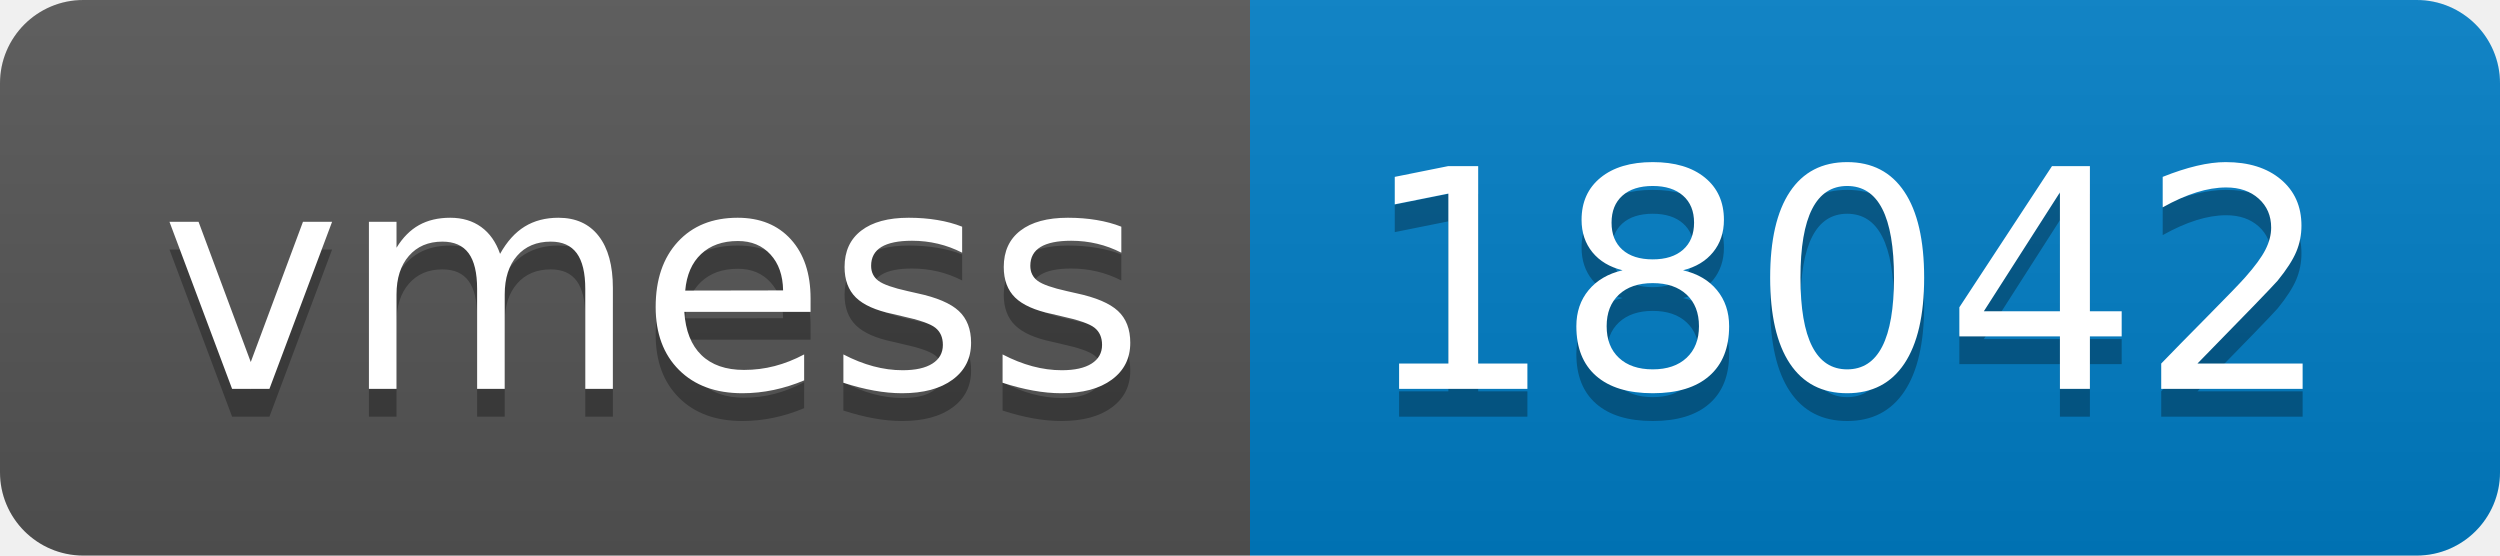
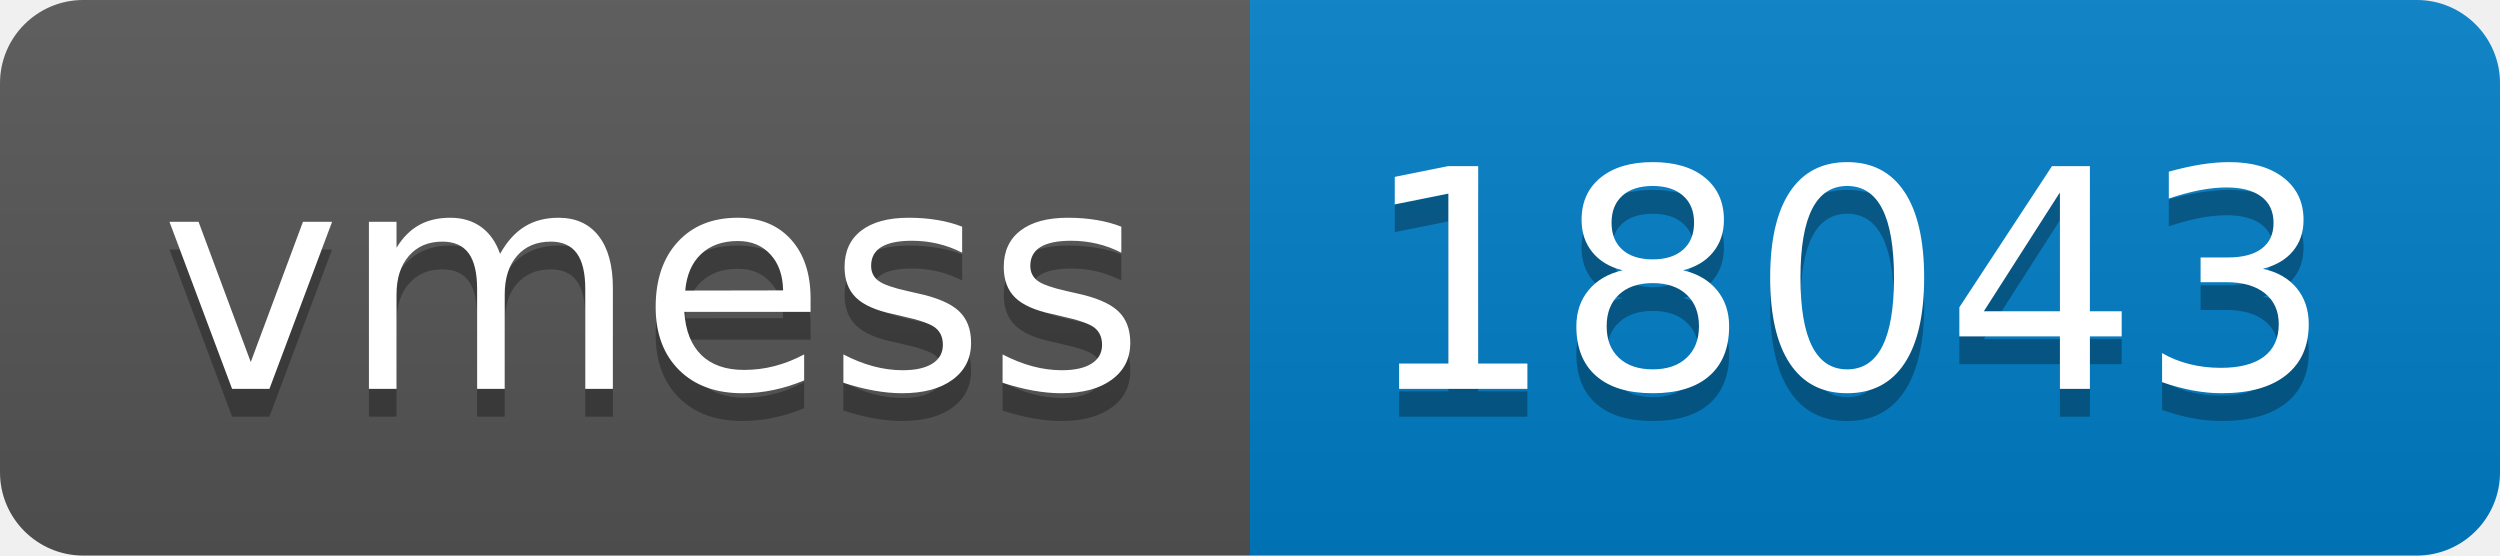
- <svg xmlns="http://www.w3.org/2000/svg" width="90" height="20" role="img" aria-label="vmess: 18042">
+ <svg xmlns="http://www.w3.org/2000/svg" width="90" height="20" role="img" aria-label="vmess: 18043">
  <linearGradient id="s" x2="0" y2="100%">
    <stop offset="0" stop-color="#bbb" stop-opacity=".1" />
    <stop offset="1" stop-opacity=".1" />
  </linearGradient>
  <clipPath id="r">
    <rect width="90" height="20" rx="3" fill="#fff" />
  </clipPath>
  <g clip-path="url(#r)">
    <rect width="45" height="20" fill="#555" />
    <rect x="45" width="45" height="20" fill="#007ec6" />
    <rect width="90" height="20" fill="url(#s)" />
  </g>
  <g fill="#fff" text-anchor="middle" font-family="Verdana,Geneva,DejaVu Sans,sans-serif" text-rendering="geometricPrecision" font-size="110">
    <text aria-hidden="true" x="235" y="150" fill="#010101" fill-opacity=".3" transform="scale(.1)" textLength="350">vmess</text>
    <text x="235" y="140" transform="scale(.1)" fill="#fff" textLength="350">vmess</text>
-     <text aria-hidden="true" x="665" y="150" fill="#010101" fill-opacity=".3" transform="scale(.1)" textLength="350">18042</text>
-     <text x="665" y="140" transform="scale(.1)" fill="#fff" textLength="350">18042</text>
+     <text aria-hidden="true" x="665" y="150" fill="#010101" fill-opacity=".3" transform="scale(.1)" textLength="350">18043</text>
+     <text x="665" y="140" transform="scale(.1)" fill="#fff" textLength="350">18043</text>
  </g>
</svg>
